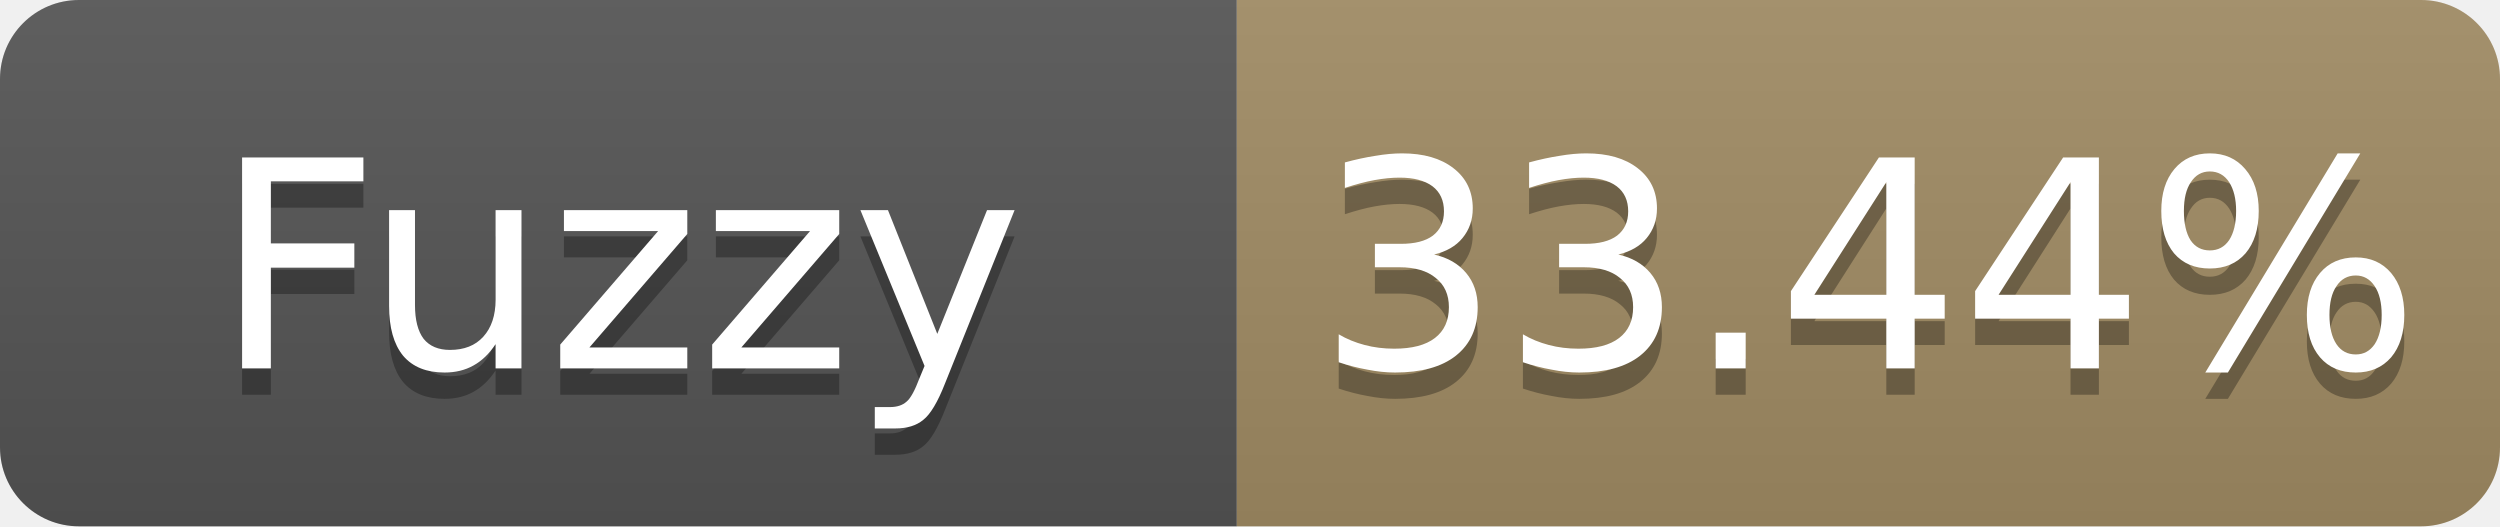
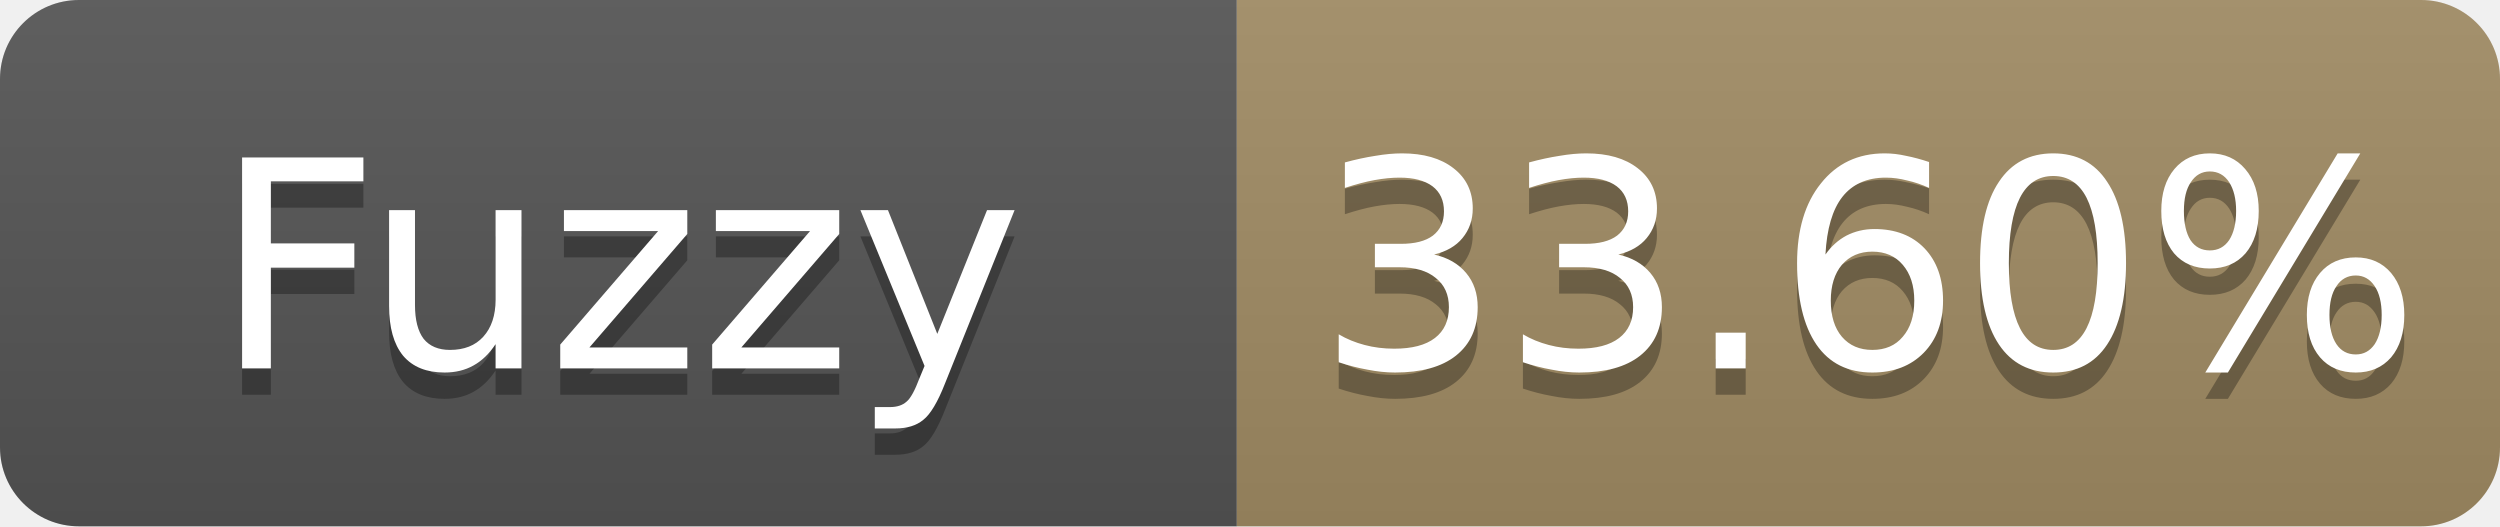
- <svg xmlns="http://www.w3.org/2000/svg" width="95" height="20" role="img" aria-label="Fuzzy: 33.44%">
+ <svg xmlns="http://www.w3.org/2000/svg" width="95" height="20" role="img" aria-label="Fuzzy: 33.60%">
  <linearGradient id="s" x2="0" y2="100%">
    <stop offset="0" stop-color="#bbb" stop-opacity=".1" />
    <stop offset="1" stop-opacity=".1" />
  </linearGradient>
  <clipPath id="r">
    <rect width="95" height="20" rx="3" fill="#fff" />
  </clipPath>
  <g clip-path="url(#r)">
    <rect width="47" height="20" fill="#555" />
    <rect x="47" width="48" height="20" fill="#a28c64" />
    <rect width="95" height="20" fill="url(#s)" />
  </g>
  <g fill="#fff" text-anchor="middle" font-family="Verdana,Geneva,DejaVu Sans,sans-serif" font-size="11">
    <text x="23.5" y="15" fill="#010101" fill-opacity=".3">Fuzzy</text>
    <text x="23.5" y="14">Fuzzy</text>
-     <text x="71.0" y="15" fill="#010101" fill-opacity=".3">33.44%</text>
-     <text x="71.0" y="14">33.44%</text>
+     <text x="71.0" y="15" fill="#010101" fill-opacity=".3">33.60%</text>
+     <text x="71.0" y="14">33.60%</text>
  </g>
</svg>
